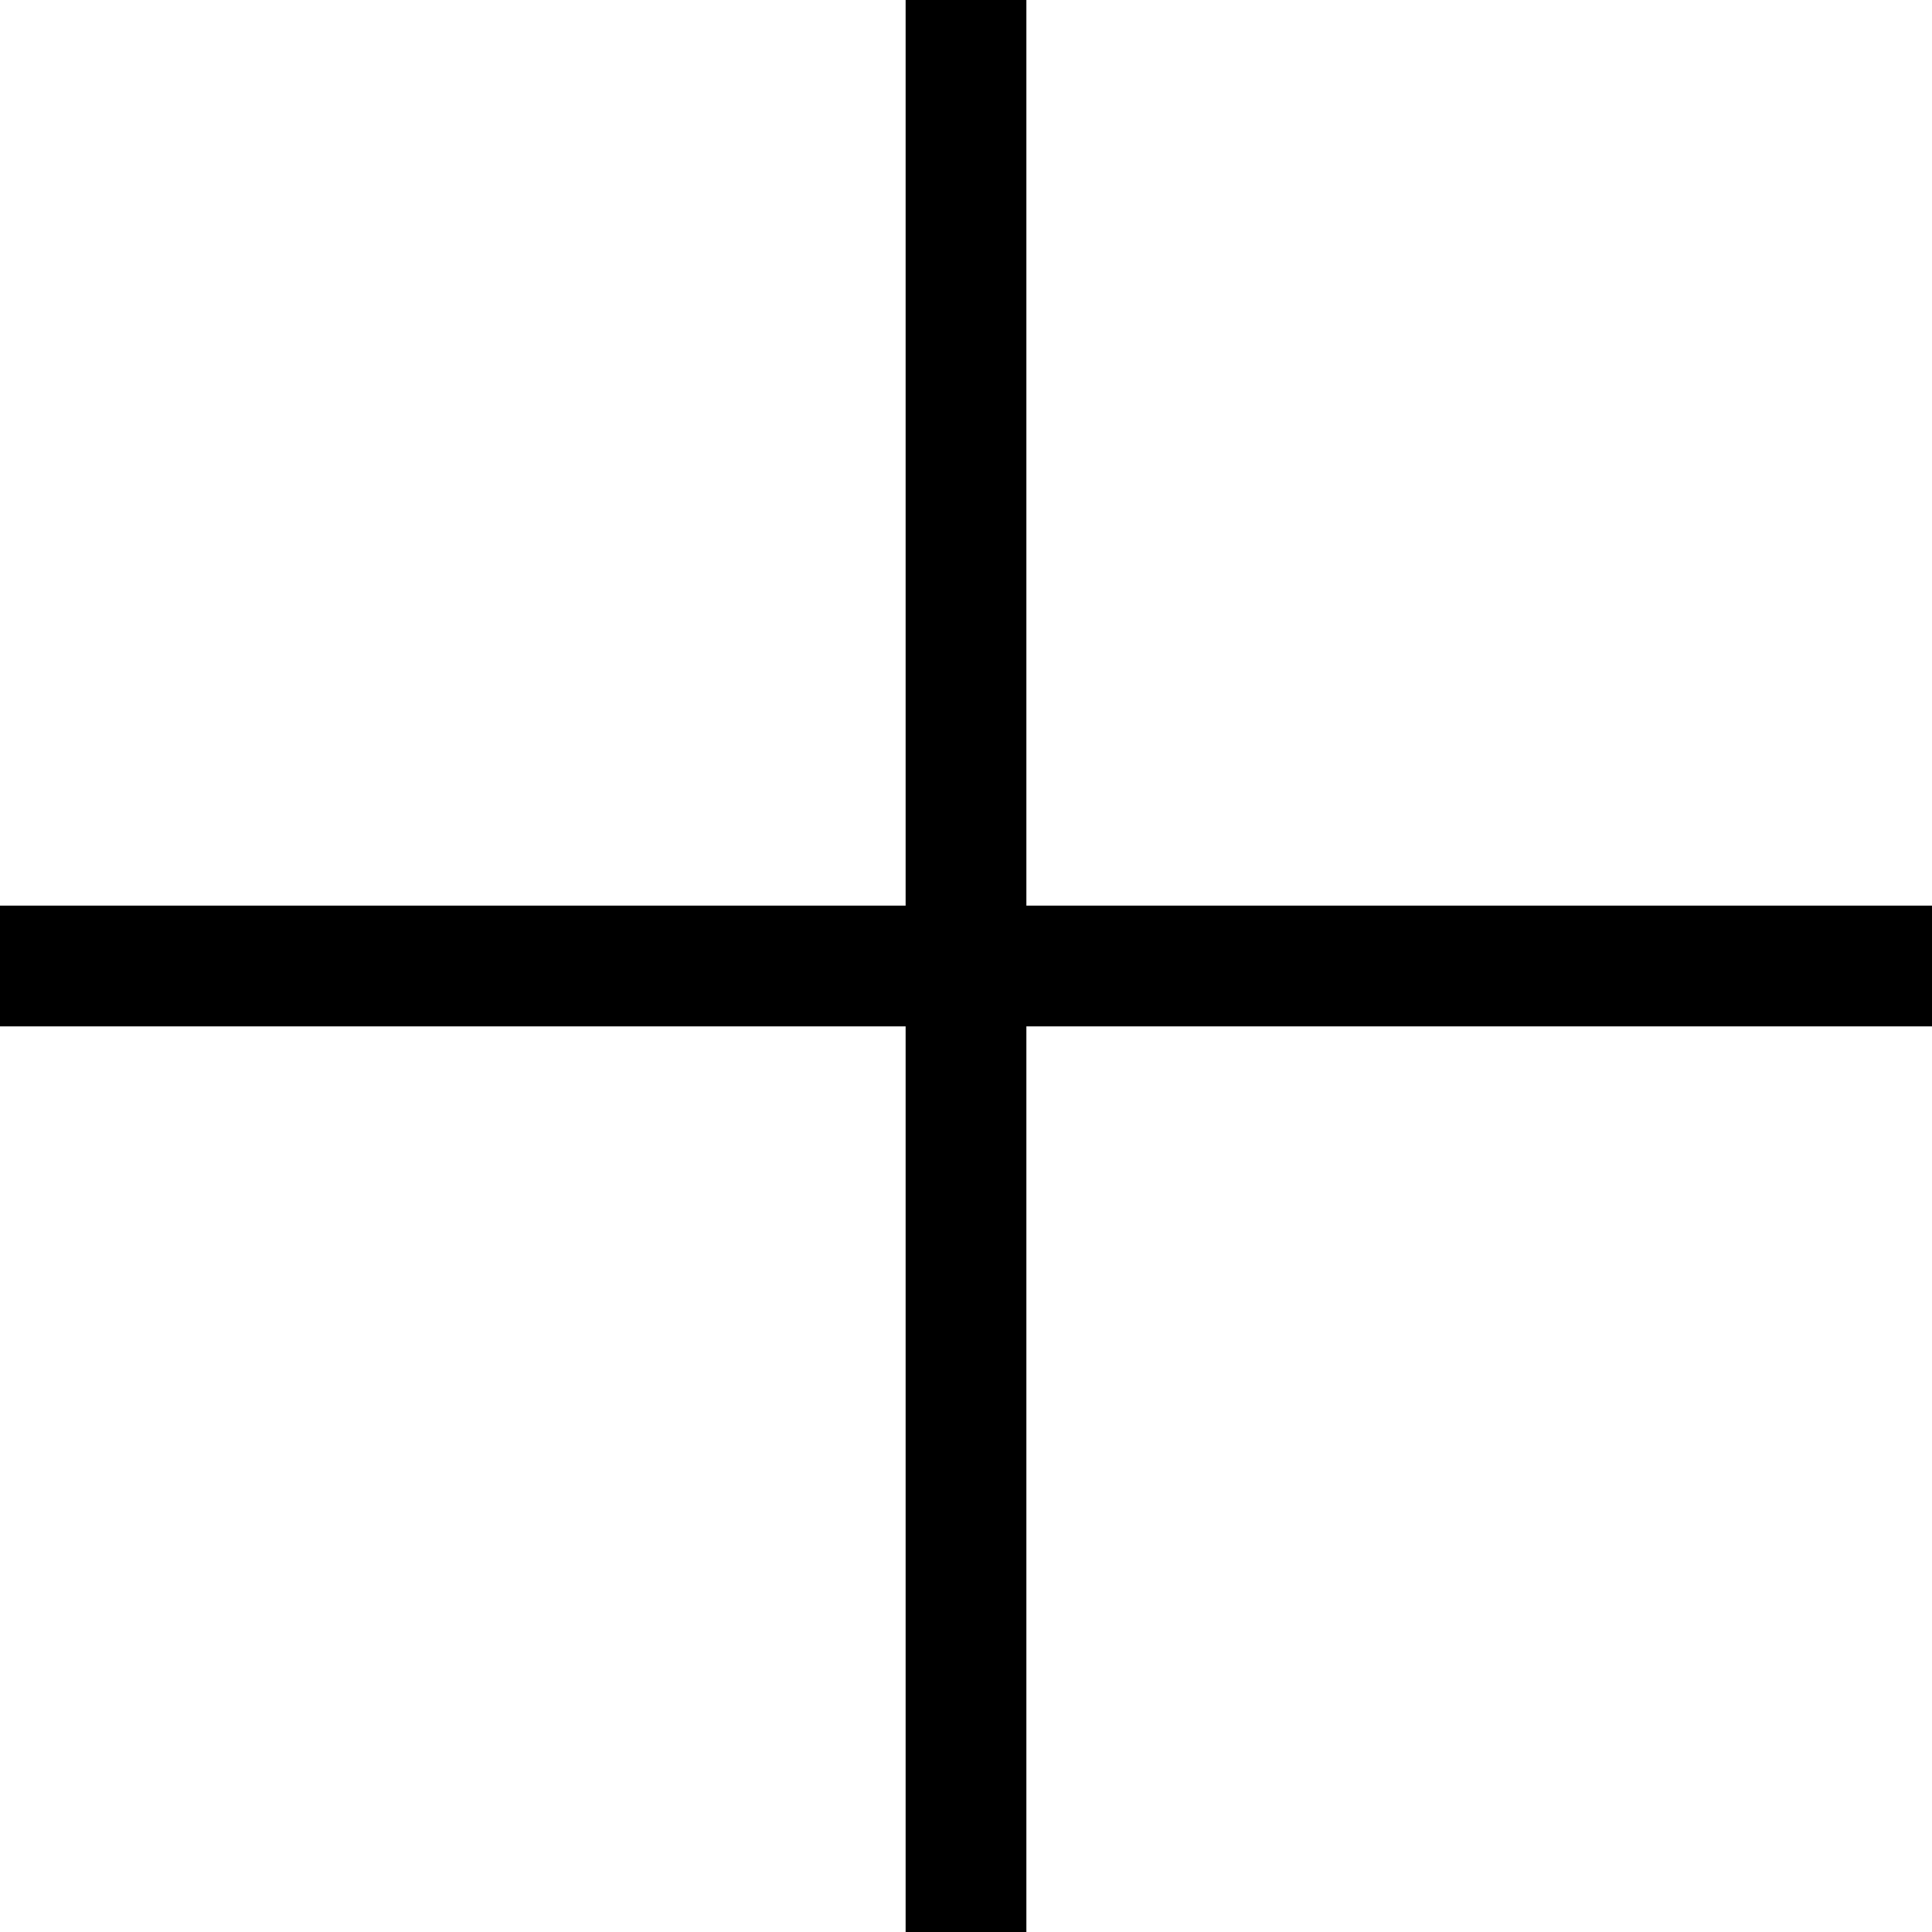
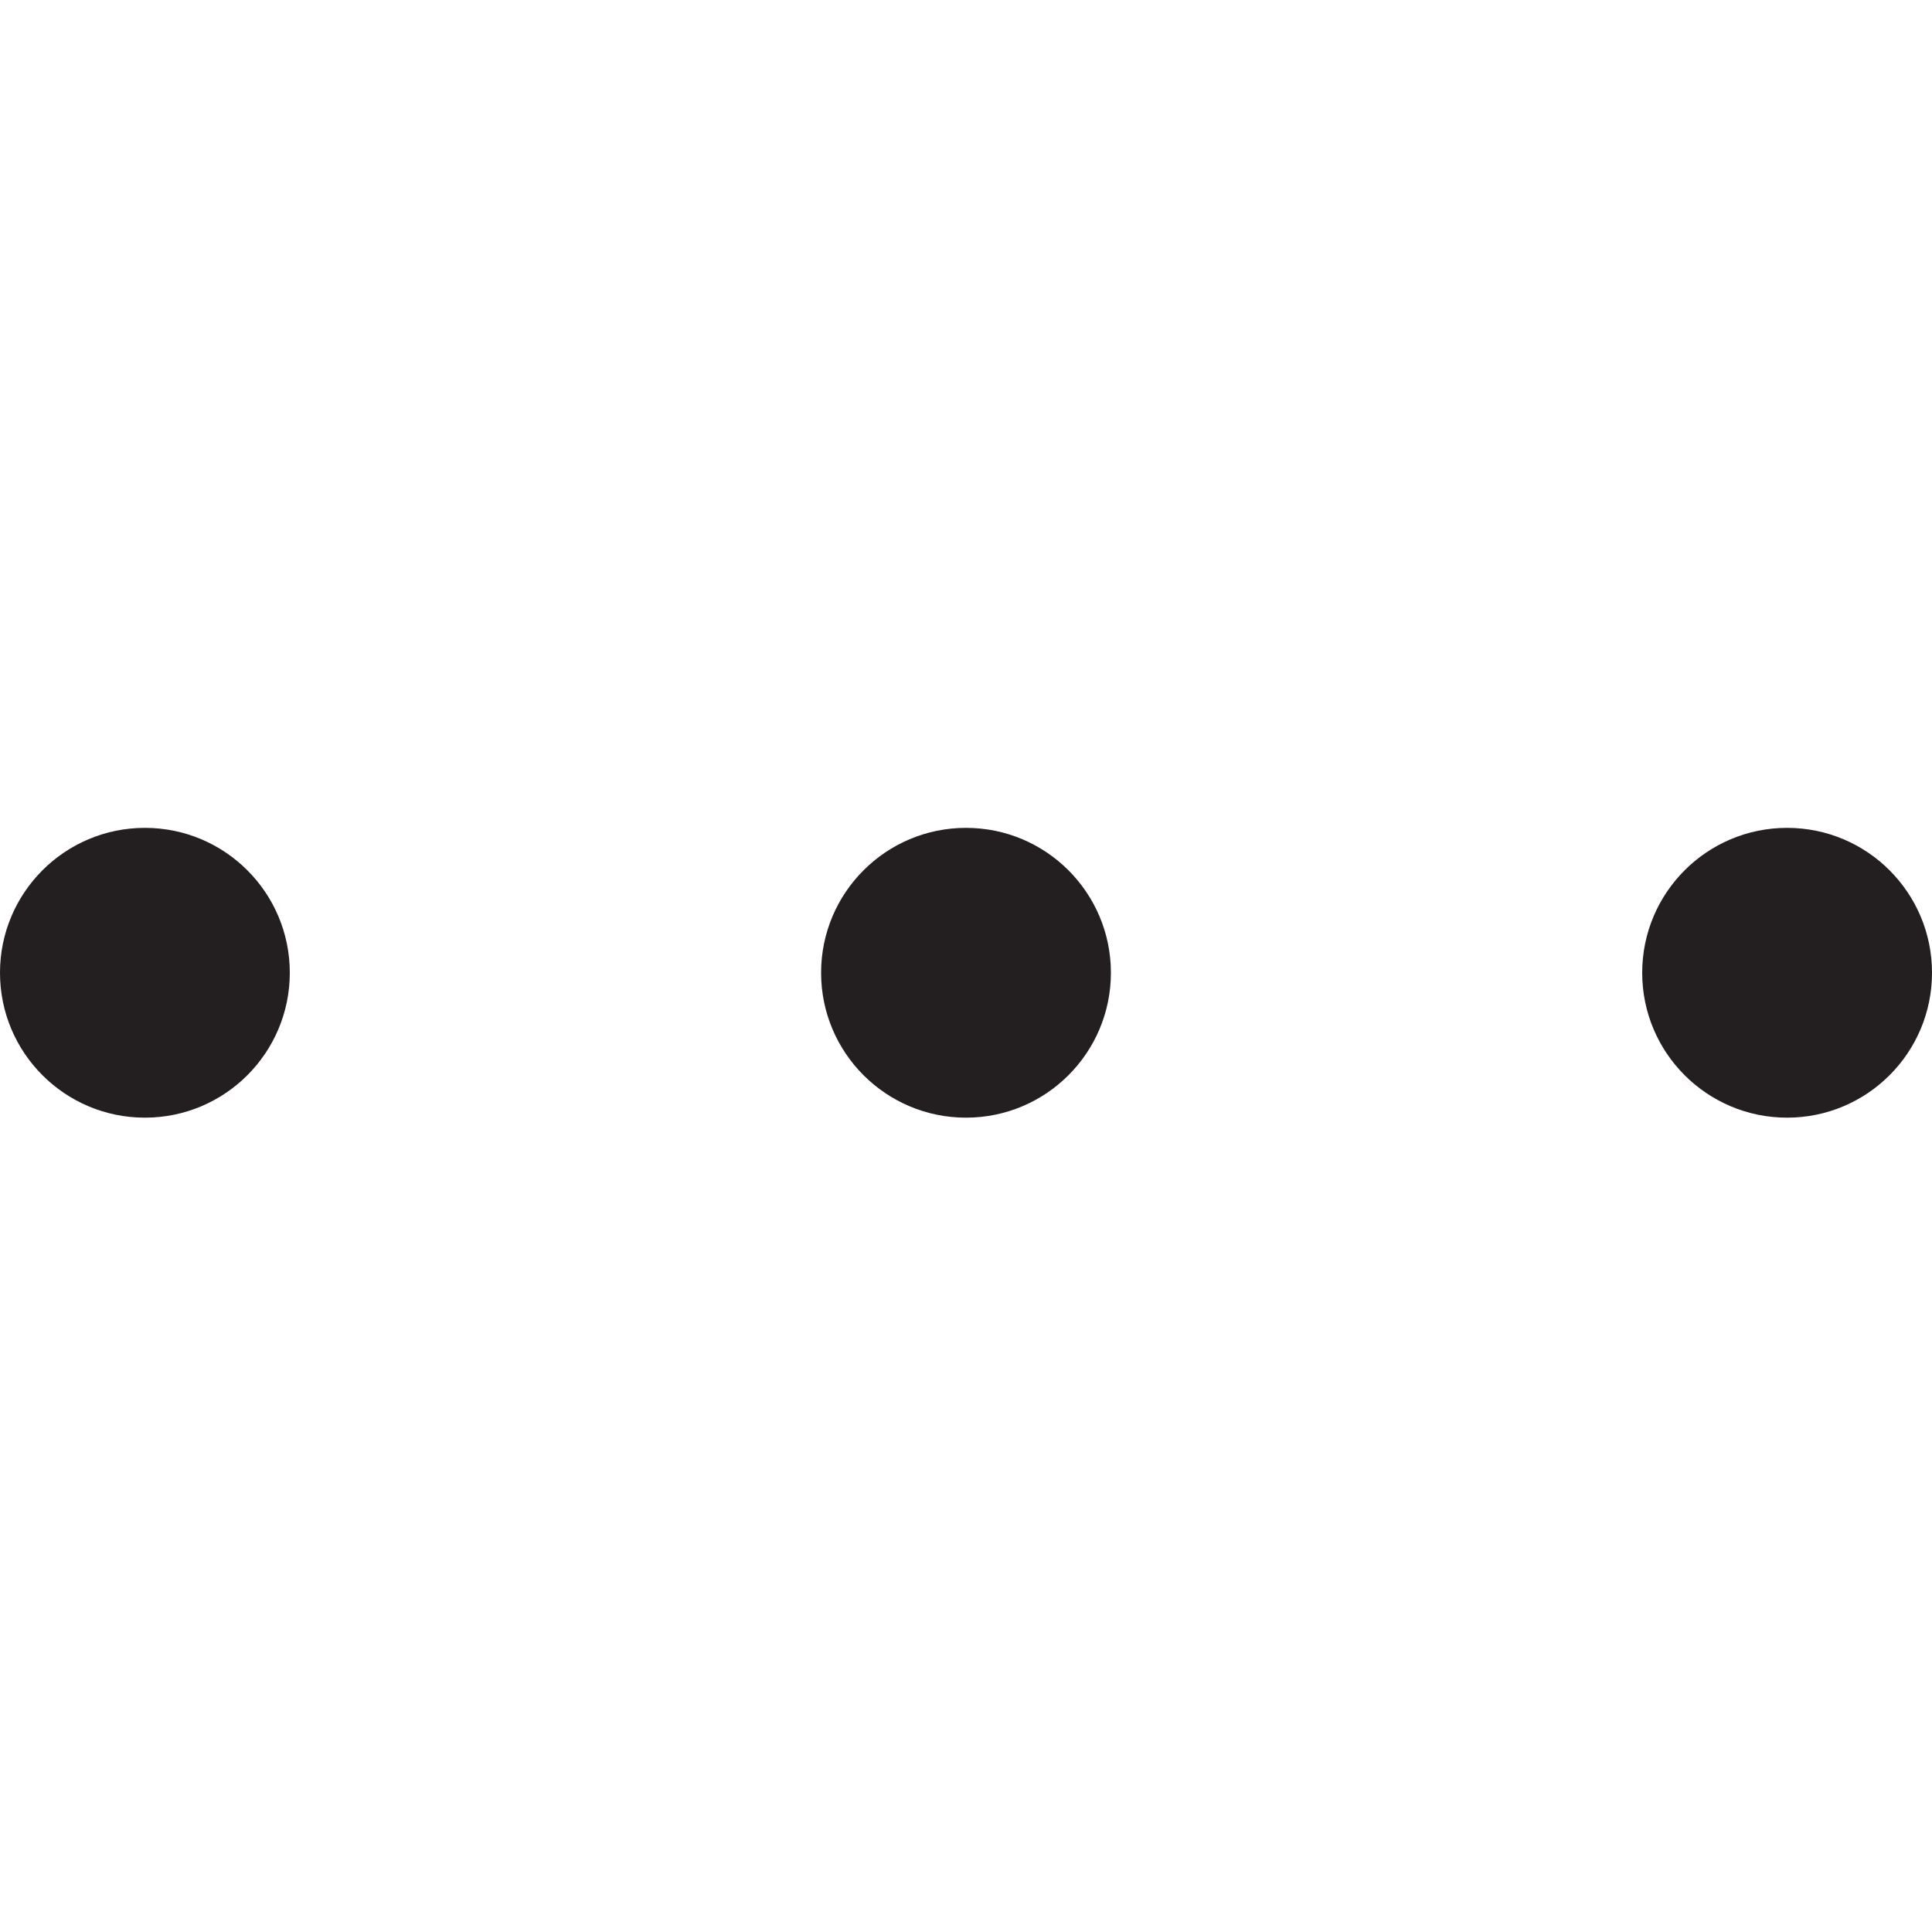
- <svg xmlns="http://www.w3.org/2000/svg" id="cta-more" viewBox="0 0 16 16">
-   <path d="M8.5 16h-1V8.5H0v-1h7.5V0h1v7.5H16v1H8.5V16z" />
+ <svg xmlns="http://www.w3.org/2000/svg" id="Layer_1" data-name="Layer 1" viewBox="0 0 20 20">
+   <defs>
+     <style>.cls-1{fill:#231f20;}</style>
+   </defs>
+   <circle class="cls-1" cx="18.5" cy="10.07" r="1.5" />
+   <circle class="cls-1" cx="10" cy="10.07" r="1.5" />
+   <circle class="cls-1" cx="1.5" cy="10.07" r="1.5" />
</svg>
